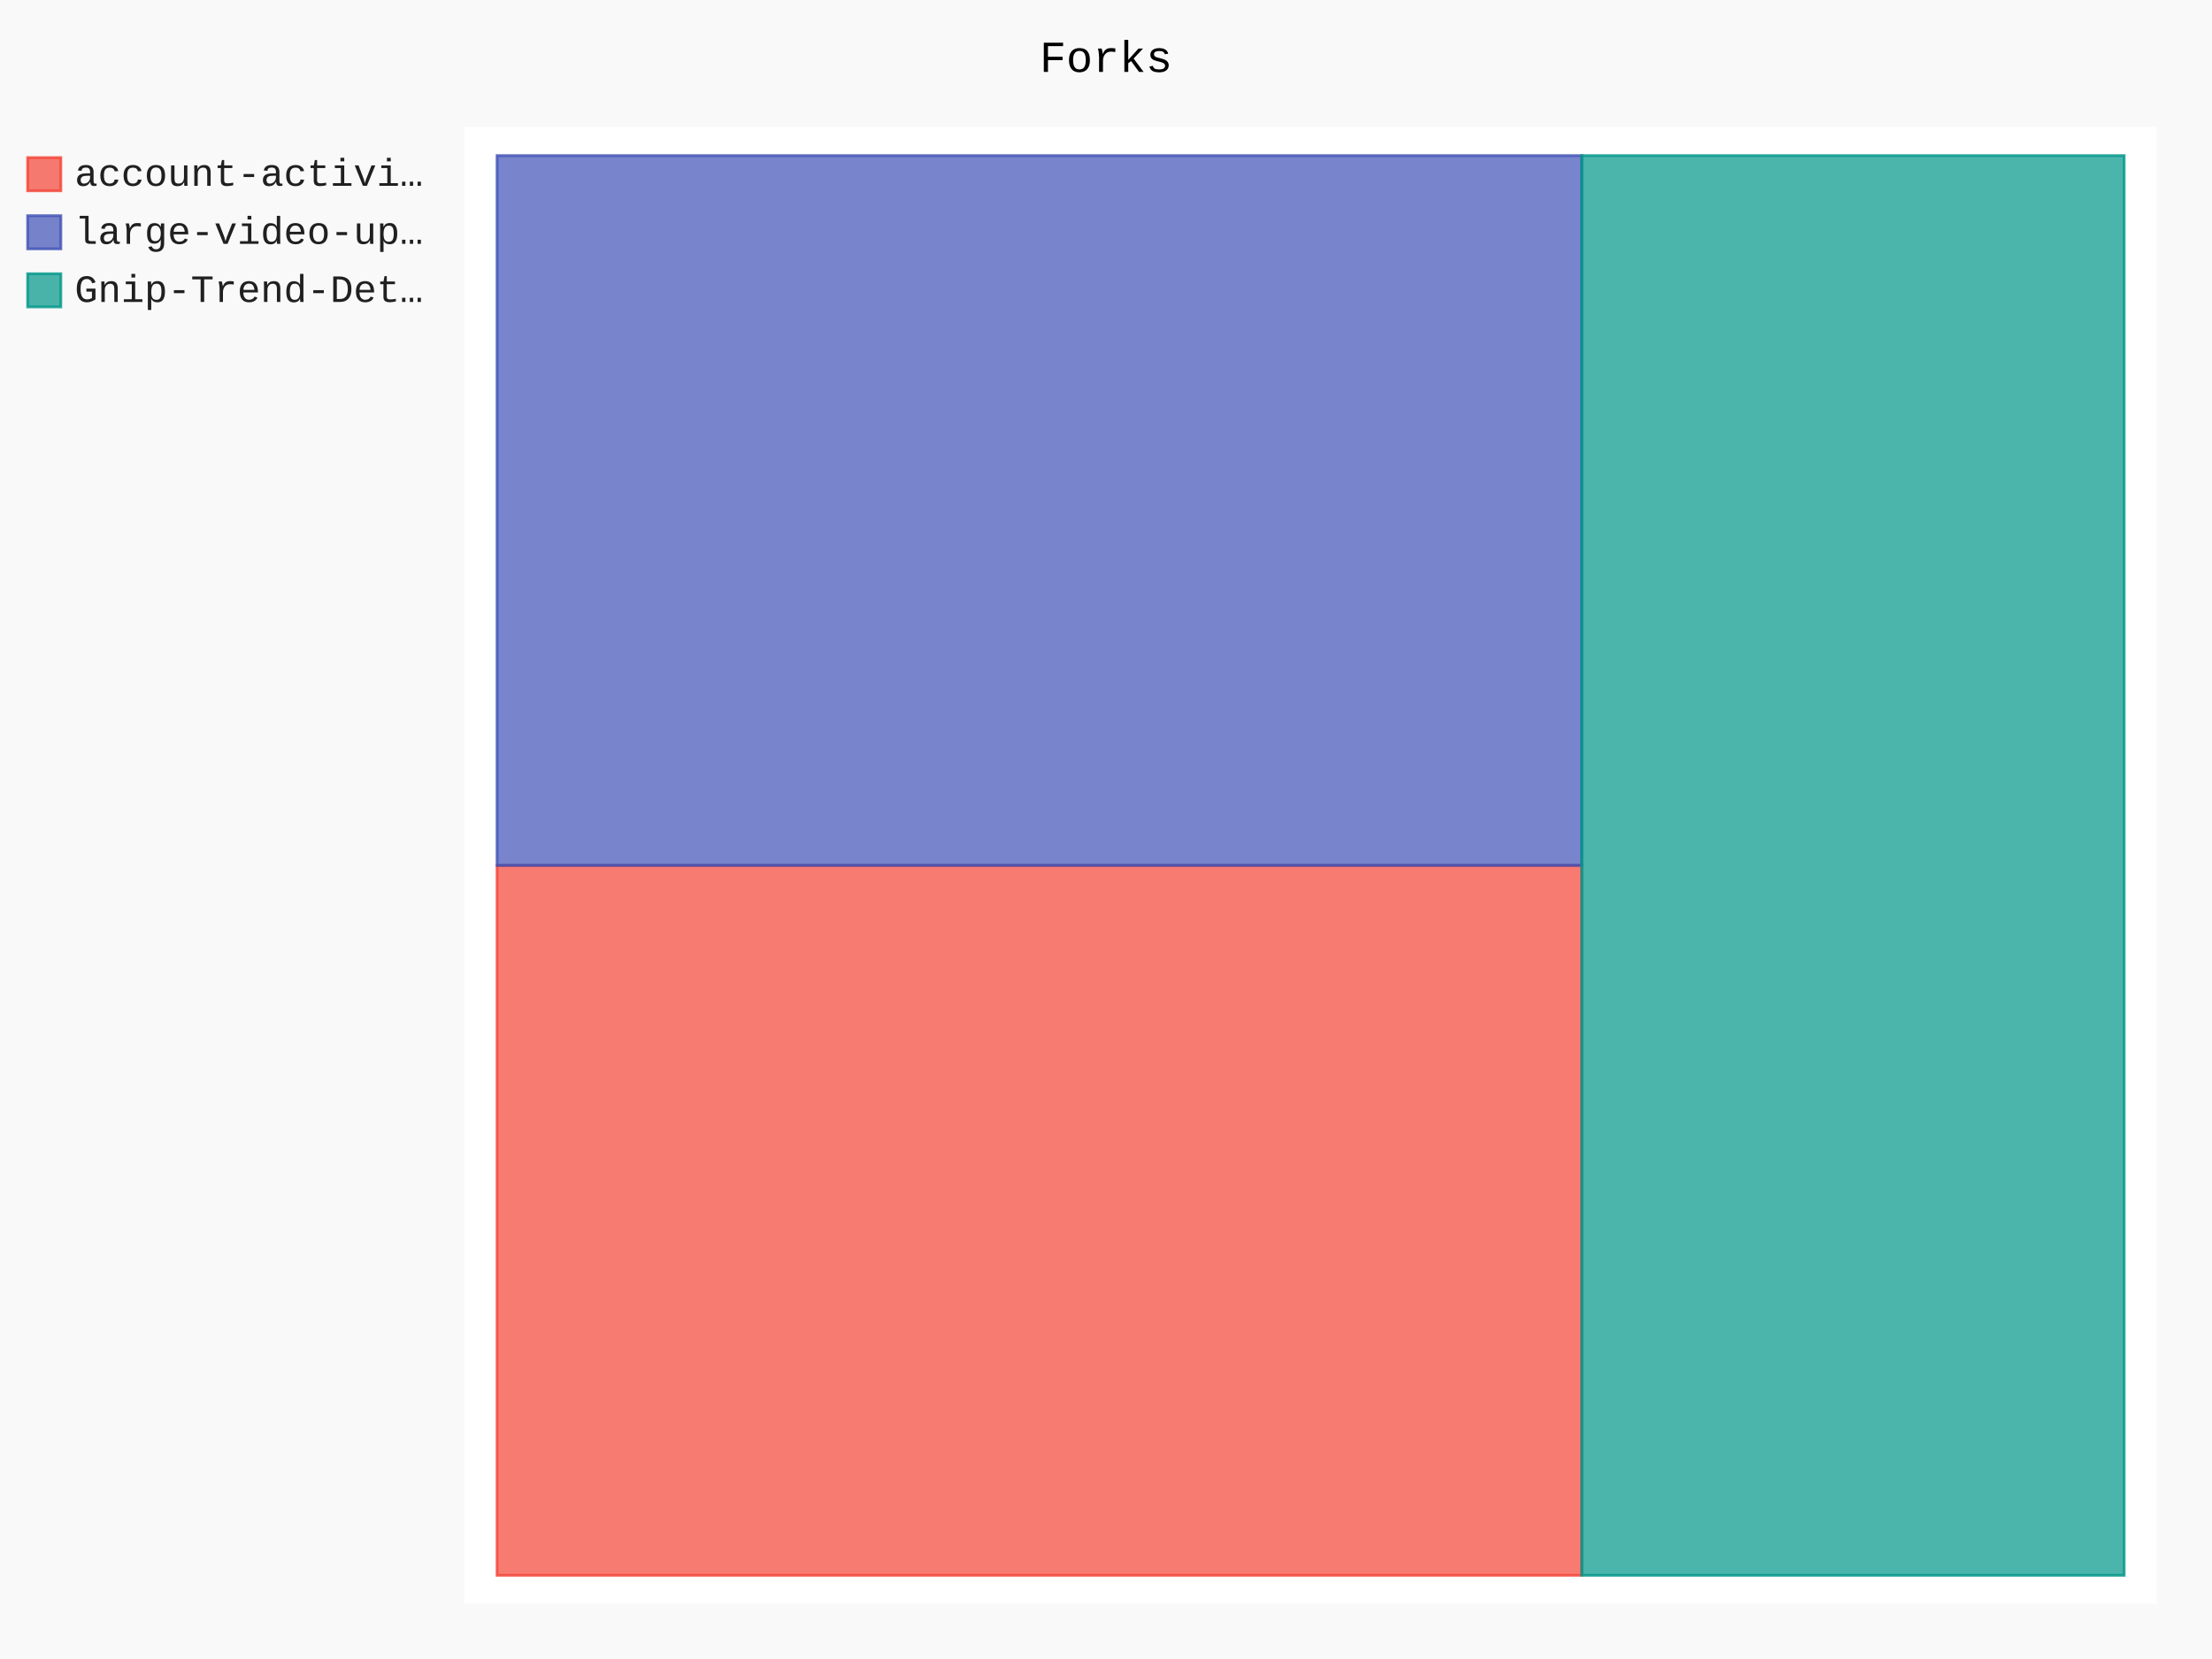
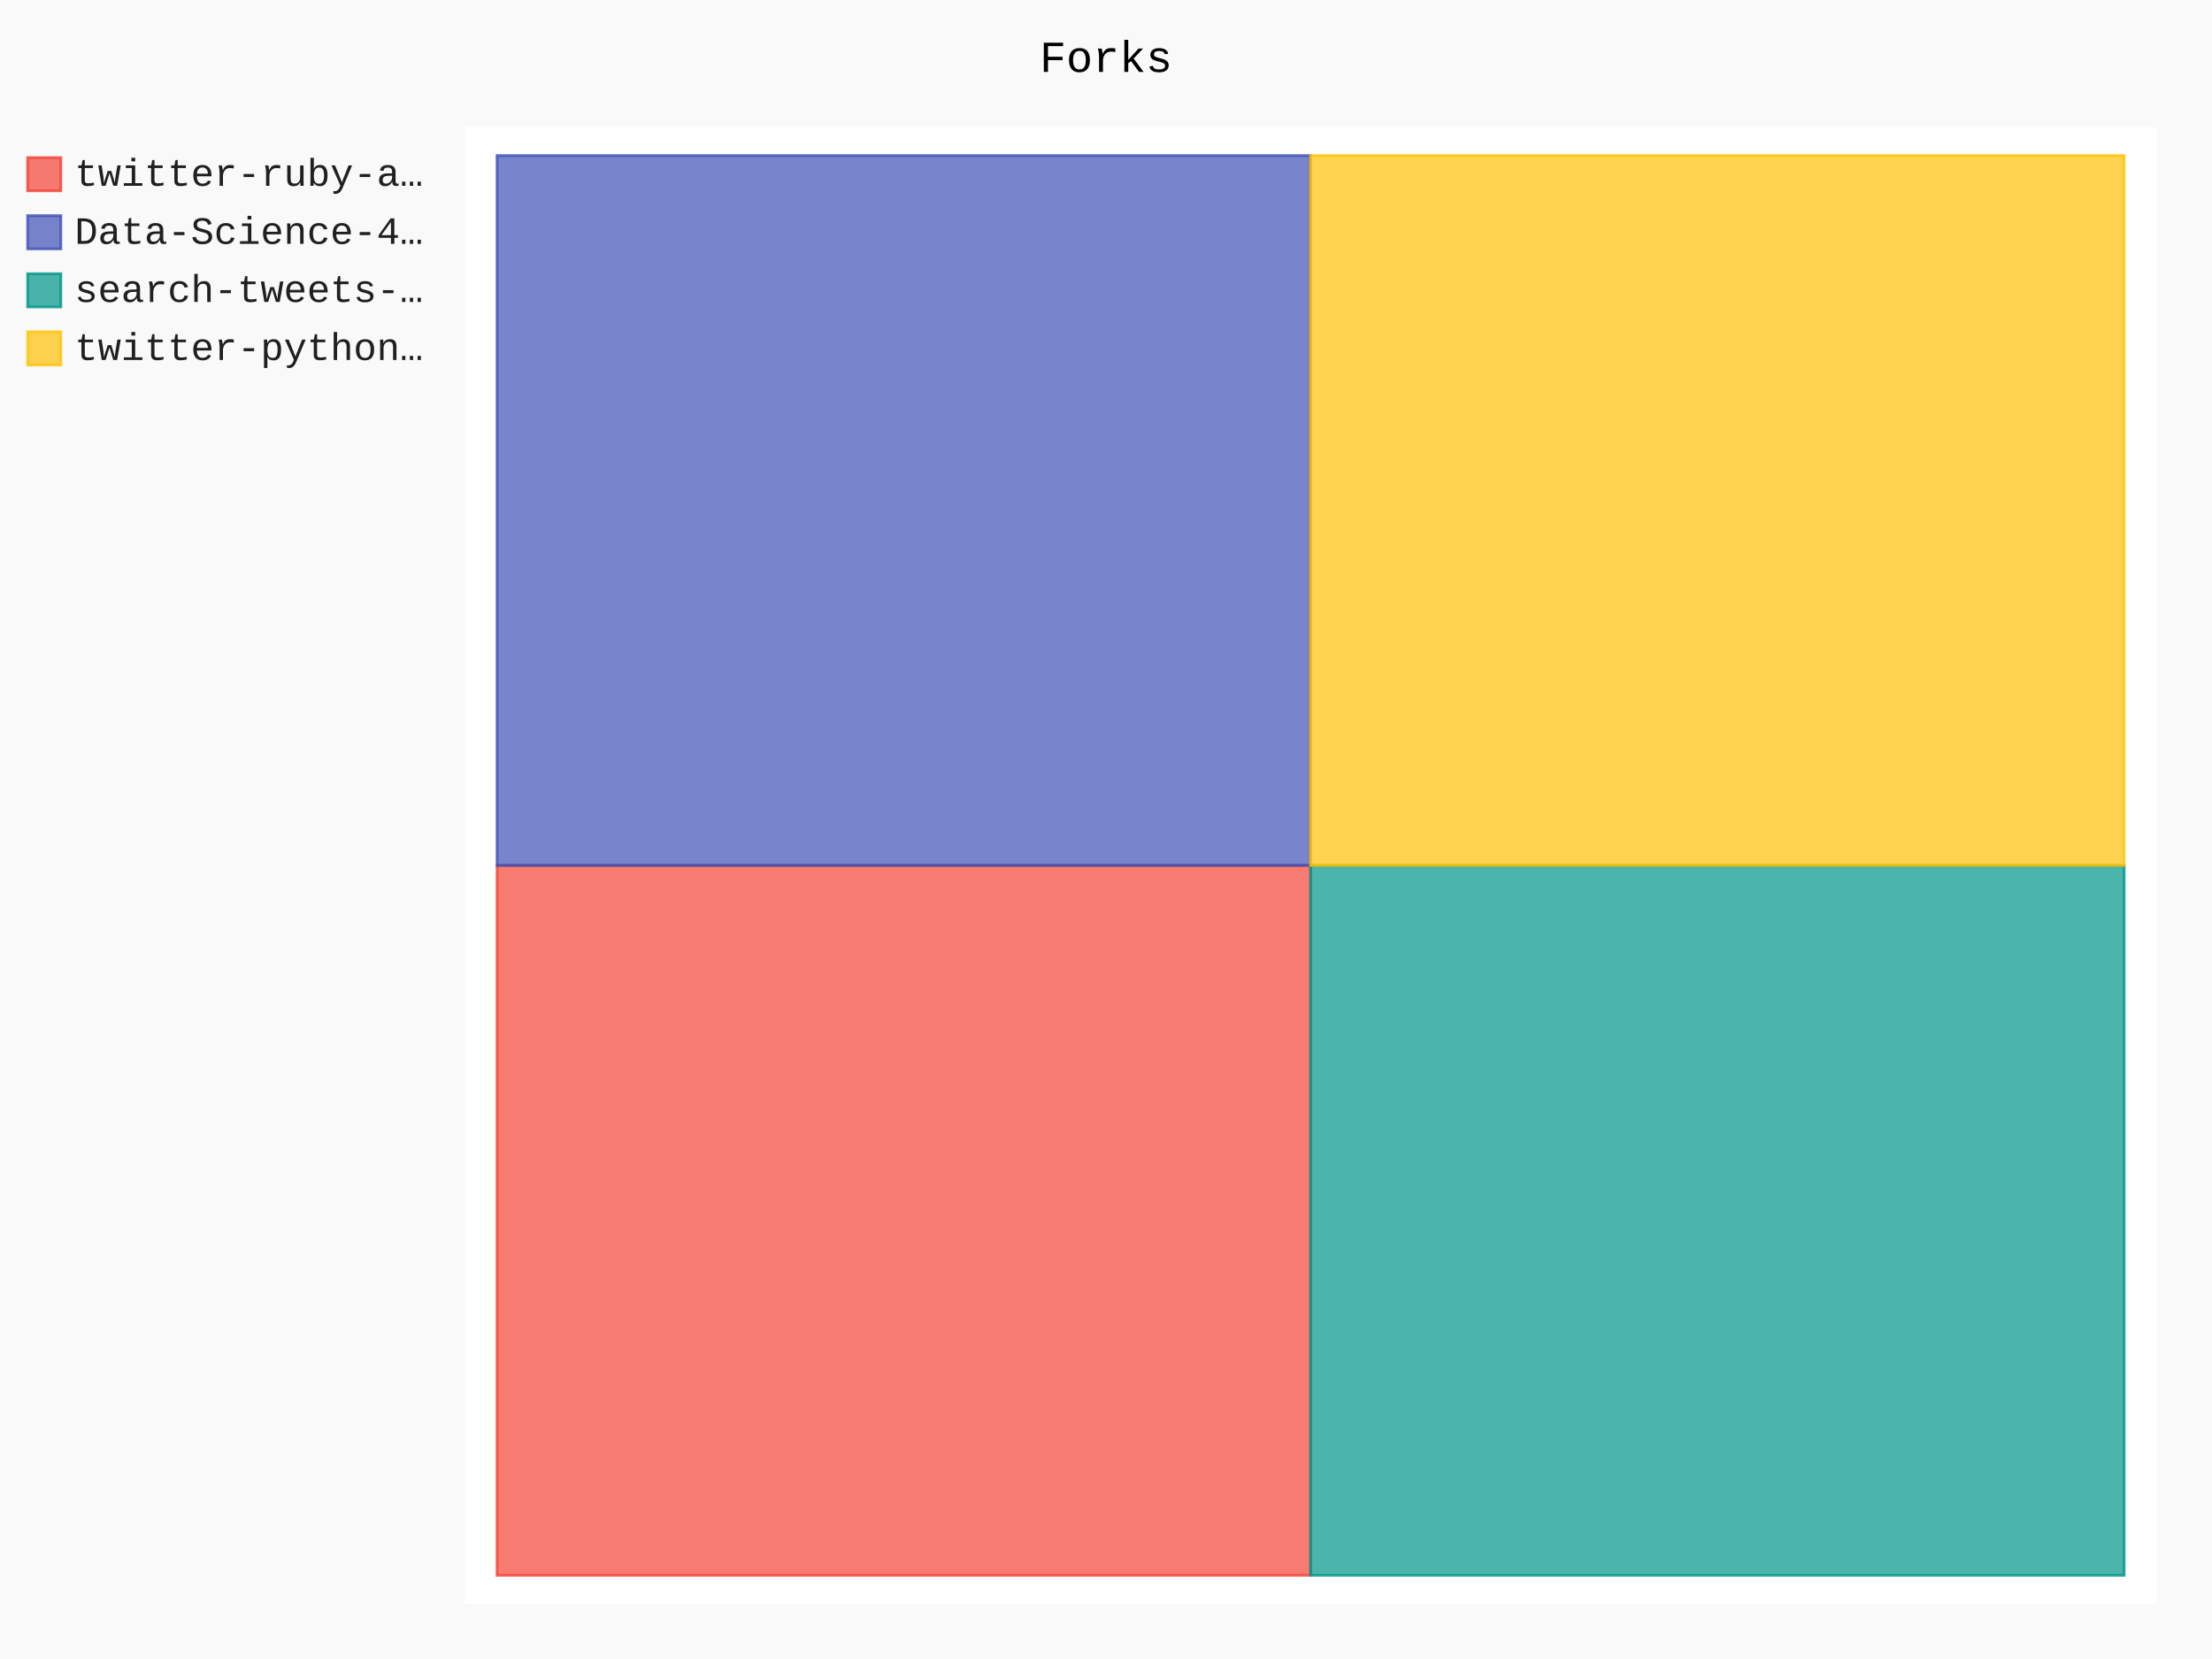
- <svg xmlns="http://www.w3.org/2000/svg" class="pygal-chart" id="chart-67dc7f5e-c7a0-4846-8f5c-1b966843704d" viewBox="0 0 800 600">
+ <svg xmlns="http://www.w3.org/2000/svg" class="pygal-chart" id="chart-e69a8c76-a376-4d72-b79d-d552f2574048" viewBox="0 0 800 600">
  <defs>
-     <style type="text/css">#chart-67dc7f5e-c7a0-4846-8f5c-1b966843704d{-webkit-user-select:none;-webkit-font-smoothing:antialiased;font-family:Consolas,"Liberation Mono",Menlo,Courier,monospace}#chart-67dc7f5e-c7a0-4846-8f5c-1b966843704d .title{font-family:Consolas,"Liberation Mono",Menlo,Courier,monospace;font-size:16px}#chart-67dc7f5e-c7a0-4846-8f5c-1b966843704d .legends .legend text{font-family:Consolas,"Liberation Mono",Menlo,Courier,monospace;font-size:14px}#chart-67dc7f5e-c7a0-4846-8f5c-1b966843704d .axis text{font-family:Consolas,"Liberation Mono",Menlo,Courier,monospace;font-size:10px}#chart-67dc7f5e-c7a0-4846-8f5c-1b966843704d .axis text.major{font-family:Consolas,"Liberation Mono",Menlo,Courier,monospace;font-size:10px}#chart-67dc7f5e-c7a0-4846-8f5c-1b966843704d .text-overlay text.value{font-family:Consolas,"Liberation Mono",Menlo,Courier,monospace;font-size:16px}#chart-67dc7f5e-c7a0-4846-8f5c-1b966843704d .text-overlay text.label{font-family:Consolas,"Liberation Mono",Menlo,Courier,monospace;font-size:10px}#chart-67dc7f5e-c7a0-4846-8f5c-1b966843704d .tooltip{font-family:Consolas,"Liberation Mono",Menlo,Courier,monospace;font-size:14px}#chart-67dc7f5e-c7a0-4846-8f5c-1b966843704d text.no_data{font-family:Consolas,"Liberation Mono",Menlo,Courier,monospace;font-size:64px}
- #chart-67dc7f5e-c7a0-4846-8f5c-1b966843704d{background-color:rgba(249,249,249,1)}#chart-67dc7f5e-c7a0-4846-8f5c-1b966843704d path,#chart-67dc7f5e-c7a0-4846-8f5c-1b966843704d line,#chart-67dc7f5e-c7a0-4846-8f5c-1b966843704d rect,#chart-67dc7f5e-c7a0-4846-8f5c-1b966843704d circle{-webkit-transition:150ms;-moz-transition:150ms;transition:150ms}#chart-67dc7f5e-c7a0-4846-8f5c-1b966843704d .graph &gt; .background{fill:rgba(249,249,249,1)}#chart-67dc7f5e-c7a0-4846-8f5c-1b966843704d .plot &gt; .background{fill:rgba(255,255,255,1)}#chart-67dc7f5e-c7a0-4846-8f5c-1b966843704d .graph{fill:rgba(0,0,0,.87)}#chart-67dc7f5e-c7a0-4846-8f5c-1b966843704d text.no_data{fill:rgba(0,0,0,1)}#chart-67dc7f5e-c7a0-4846-8f5c-1b966843704d .title{fill:rgba(0,0,0,1)}#chart-67dc7f5e-c7a0-4846-8f5c-1b966843704d .legends .legend text{fill:rgba(0,0,0,.87)}#chart-67dc7f5e-c7a0-4846-8f5c-1b966843704d .legends .legend:hover text{fill:rgba(0,0,0,1)}#chart-67dc7f5e-c7a0-4846-8f5c-1b966843704d .axis .line{stroke:rgba(0,0,0,1)}#chart-67dc7f5e-c7a0-4846-8f5c-1b966843704d .axis .guide.line{stroke:rgba(0,0,0,.54)}#chart-67dc7f5e-c7a0-4846-8f5c-1b966843704d .axis .major.line{stroke:rgba(0,0,0,.87)}#chart-67dc7f5e-c7a0-4846-8f5c-1b966843704d .axis text.major{fill:rgba(0,0,0,1)}#chart-67dc7f5e-c7a0-4846-8f5c-1b966843704d .axis.y .guides:hover .guide.line,#chart-67dc7f5e-c7a0-4846-8f5c-1b966843704d .line-graph .axis.x .guides:hover .guide.line,#chart-67dc7f5e-c7a0-4846-8f5c-1b966843704d .stackedline-graph .axis.x .guides:hover .guide.line,#chart-67dc7f5e-c7a0-4846-8f5c-1b966843704d .xy-graph .axis.x .guides:hover .guide.line{stroke:rgba(0,0,0,1)}#chart-67dc7f5e-c7a0-4846-8f5c-1b966843704d .axis .guides:hover text{fill:rgba(0,0,0,1)}#chart-67dc7f5e-c7a0-4846-8f5c-1b966843704d .reactive{fill-opacity:.7;stroke-opacity:.8}#chart-67dc7f5e-c7a0-4846-8f5c-1b966843704d .ci{stroke:rgba(0,0,0,.87)}#chart-67dc7f5e-c7a0-4846-8f5c-1b966843704d .reactive.active,#chart-67dc7f5e-c7a0-4846-8f5c-1b966843704d .active .reactive{fill-opacity:.8;stroke-opacity:.9;stroke-width:4}#chart-67dc7f5e-c7a0-4846-8f5c-1b966843704d .ci .reactive.active{stroke-width:1.5}#chart-67dc7f5e-c7a0-4846-8f5c-1b966843704d .series text{fill:rgba(0,0,0,1)}#chart-67dc7f5e-c7a0-4846-8f5c-1b966843704d .tooltip rect{fill:rgba(255,255,255,1);stroke:rgba(0,0,0,1);-webkit-transition:opacity 150ms;-moz-transition:opacity 150ms;transition:opacity 150ms}#chart-67dc7f5e-c7a0-4846-8f5c-1b966843704d .tooltip .label{fill:rgba(0,0,0,.87)}#chart-67dc7f5e-c7a0-4846-8f5c-1b966843704d .tooltip .label{fill:rgba(0,0,0,.87)}#chart-67dc7f5e-c7a0-4846-8f5c-1b966843704d .tooltip .legend{font-size:.8em;fill:rgba(0,0,0,.54)}#chart-67dc7f5e-c7a0-4846-8f5c-1b966843704d .tooltip .x_label{font-size:.6em;fill:rgba(0,0,0,1)}#chart-67dc7f5e-c7a0-4846-8f5c-1b966843704d .tooltip .xlink{font-size:.5em;text-decoration:underline}#chart-67dc7f5e-c7a0-4846-8f5c-1b966843704d .tooltip .value{font-size:1.5em}#chart-67dc7f5e-c7a0-4846-8f5c-1b966843704d .bound{font-size:.5em}#chart-67dc7f5e-c7a0-4846-8f5c-1b966843704d .max-value{font-size:.75em;fill:rgba(0,0,0,.54)}#chart-67dc7f5e-c7a0-4846-8f5c-1b966843704d .map-element{fill:rgba(255,255,255,1);stroke:rgba(0,0,0,.54) !important}#chart-67dc7f5e-c7a0-4846-8f5c-1b966843704d .map-element .reactive{fill-opacity:inherit;stroke-opacity:inherit}#chart-67dc7f5e-c7a0-4846-8f5c-1b966843704d .color-0,#chart-67dc7f5e-c7a0-4846-8f5c-1b966843704d .color-0 a:visited{stroke:#F44336;fill:#F44336}#chart-67dc7f5e-c7a0-4846-8f5c-1b966843704d .color-1,#chart-67dc7f5e-c7a0-4846-8f5c-1b966843704d .color-1 a:visited{stroke:#3F51B5;fill:#3F51B5}#chart-67dc7f5e-c7a0-4846-8f5c-1b966843704d .color-2,#chart-67dc7f5e-c7a0-4846-8f5c-1b966843704d .color-2 a:visited{stroke:#009688;fill:#009688}#chart-67dc7f5e-c7a0-4846-8f5c-1b966843704d .text-overlay .color-0 text{fill:black}#chart-67dc7f5e-c7a0-4846-8f5c-1b966843704d .text-overlay .color-1 text{fill:black}#chart-67dc7f5e-c7a0-4846-8f5c-1b966843704d .text-overlay .color-2 text{fill:black}
- #chart-67dc7f5e-c7a0-4846-8f5c-1b966843704d text.no_data{text-anchor:middle}#chart-67dc7f5e-c7a0-4846-8f5c-1b966843704d .guide.line{fill:none}#chart-67dc7f5e-c7a0-4846-8f5c-1b966843704d .centered{text-anchor:middle}#chart-67dc7f5e-c7a0-4846-8f5c-1b966843704d .title{text-anchor:middle}#chart-67dc7f5e-c7a0-4846-8f5c-1b966843704d .legends .legend text{fill-opacity:1}#chart-67dc7f5e-c7a0-4846-8f5c-1b966843704d .axis.x text{text-anchor:middle}#chart-67dc7f5e-c7a0-4846-8f5c-1b966843704d .axis.x:not(.web) text[transform]{text-anchor:start}#chart-67dc7f5e-c7a0-4846-8f5c-1b966843704d .axis.x:not(.web) text[transform].backwards{text-anchor:end}#chart-67dc7f5e-c7a0-4846-8f5c-1b966843704d .axis.y text{text-anchor:end}#chart-67dc7f5e-c7a0-4846-8f5c-1b966843704d .axis.y text[transform].backwards{text-anchor:start}#chart-67dc7f5e-c7a0-4846-8f5c-1b966843704d .axis.y2 text{text-anchor:start}#chart-67dc7f5e-c7a0-4846-8f5c-1b966843704d .axis.y2 text[transform].backwards{text-anchor:end}#chart-67dc7f5e-c7a0-4846-8f5c-1b966843704d .axis .guide.line{stroke-dasharray:4,4}#chart-67dc7f5e-c7a0-4846-8f5c-1b966843704d .axis .major.guide.line{stroke-dasharray:6,6}#chart-67dc7f5e-c7a0-4846-8f5c-1b966843704d .horizontal .axis.y .guide.line,#chart-67dc7f5e-c7a0-4846-8f5c-1b966843704d .horizontal .axis.y2 .guide.line,#chart-67dc7f5e-c7a0-4846-8f5c-1b966843704d .vertical .axis.x .guide.line{opacity:0}#chart-67dc7f5e-c7a0-4846-8f5c-1b966843704d .horizontal .axis.always_show .guide.line,#chart-67dc7f5e-c7a0-4846-8f5c-1b966843704d .vertical .axis.always_show .guide.line{opacity:1 !important}#chart-67dc7f5e-c7a0-4846-8f5c-1b966843704d .axis.y .guides:hover .guide.line,#chart-67dc7f5e-c7a0-4846-8f5c-1b966843704d .axis.y2 .guides:hover .guide.line,#chart-67dc7f5e-c7a0-4846-8f5c-1b966843704d .axis.x .guides:hover .guide.line{opacity:1}#chart-67dc7f5e-c7a0-4846-8f5c-1b966843704d .axis .guides:hover text{opacity:1}#chart-67dc7f5e-c7a0-4846-8f5c-1b966843704d .nofill{fill:none}#chart-67dc7f5e-c7a0-4846-8f5c-1b966843704d .subtle-fill{fill-opacity:.2}#chart-67dc7f5e-c7a0-4846-8f5c-1b966843704d .dot{stroke-width:1px;fill-opacity:1}#chart-67dc7f5e-c7a0-4846-8f5c-1b966843704d .dot.active{stroke-width:5px}#chart-67dc7f5e-c7a0-4846-8f5c-1b966843704d .dot.negative{fill:transparent}#chart-67dc7f5e-c7a0-4846-8f5c-1b966843704d text,#chart-67dc7f5e-c7a0-4846-8f5c-1b966843704d tspan{stroke:none !important}#chart-67dc7f5e-c7a0-4846-8f5c-1b966843704d .series text.active{opacity:1}#chart-67dc7f5e-c7a0-4846-8f5c-1b966843704d .tooltip rect{fill-opacity:.95;stroke-width:.5}#chart-67dc7f5e-c7a0-4846-8f5c-1b966843704d .tooltip text{fill-opacity:1}#chart-67dc7f5e-c7a0-4846-8f5c-1b966843704d .showable{visibility:hidden}#chart-67dc7f5e-c7a0-4846-8f5c-1b966843704d .showable.shown{visibility:visible}#chart-67dc7f5e-c7a0-4846-8f5c-1b966843704d .gauge-background{fill:rgba(229,229,229,1);stroke:none}#chart-67dc7f5e-c7a0-4846-8f5c-1b966843704d .bg-lines{stroke:rgba(249,249,249,1);stroke-width:2px}</style>
+     <style type="text/css">#chart-e69a8c76-a376-4d72-b79d-d552f2574048{-webkit-user-select:none;-webkit-font-smoothing:antialiased;font-family:Consolas,"Liberation Mono",Menlo,Courier,monospace}#chart-e69a8c76-a376-4d72-b79d-d552f2574048 .title{font-family:Consolas,"Liberation Mono",Menlo,Courier,monospace;font-size:16px}#chart-e69a8c76-a376-4d72-b79d-d552f2574048 .legends .legend text{font-family:Consolas,"Liberation Mono",Menlo,Courier,monospace;font-size:14px}#chart-e69a8c76-a376-4d72-b79d-d552f2574048 .axis text{font-family:Consolas,"Liberation Mono",Menlo,Courier,monospace;font-size:10px}#chart-e69a8c76-a376-4d72-b79d-d552f2574048 .axis text.major{font-family:Consolas,"Liberation Mono",Menlo,Courier,monospace;font-size:10px}#chart-e69a8c76-a376-4d72-b79d-d552f2574048 .text-overlay text.value{font-family:Consolas,"Liberation Mono",Menlo,Courier,monospace;font-size:16px}#chart-e69a8c76-a376-4d72-b79d-d552f2574048 .text-overlay text.label{font-family:Consolas,"Liberation Mono",Menlo,Courier,monospace;font-size:10px}#chart-e69a8c76-a376-4d72-b79d-d552f2574048 .tooltip{font-family:Consolas,"Liberation Mono",Menlo,Courier,monospace;font-size:14px}#chart-e69a8c76-a376-4d72-b79d-d552f2574048 text.no_data{font-family:Consolas,"Liberation Mono",Menlo,Courier,monospace;font-size:64px}
+ #chart-e69a8c76-a376-4d72-b79d-d552f2574048{background-color:rgba(249,249,249,1)}#chart-e69a8c76-a376-4d72-b79d-d552f2574048 path,#chart-e69a8c76-a376-4d72-b79d-d552f2574048 line,#chart-e69a8c76-a376-4d72-b79d-d552f2574048 rect,#chart-e69a8c76-a376-4d72-b79d-d552f2574048 circle{-webkit-transition:150ms;-moz-transition:150ms;transition:150ms}#chart-e69a8c76-a376-4d72-b79d-d552f2574048 .graph &gt; .background{fill:rgba(249,249,249,1)}#chart-e69a8c76-a376-4d72-b79d-d552f2574048 .plot &gt; .background{fill:rgba(255,255,255,1)}#chart-e69a8c76-a376-4d72-b79d-d552f2574048 .graph{fill:rgba(0,0,0,.87)}#chart-e69a8c76-a376-4d72-b79d-d552f2574048 text.no_data{fill:rgba(0,0,0,1)}#chart-e69a8c76-a376-4d72-b79d-d552f2574048 .title{fill:rgba(0,0,0,1)}#chart-e69a8c76-a376-4d72-b79d-d552f2574048 .legends .legend text{fill:rgba(0,0,0,.87)}#chart-e69a8c76-a376-4d72-b79d-d552f2574048 .legends .legend:hover text{fill:rgba(0,0,0,1)}#chart-e69a8c76-a376-4d72-b79d-d552f2574048 .axis .line{stroke:rgba(0,0,0,1)}#chart-e69a8c76-a376-4d72-b79d-d552f2574048 .axis .guide.line{stroke:rgba(0,0,0,.54)}#chart-e69a8c76-a376-4d72-b79d-d552f2574048 .axis .major.line{stroke:rgba(0,0,0,.87)}#chart-e69a8c76-a376-4d72-b79d-d552f2574048 .axis text.major{fill:rgba(0,0,0,1)}#chart-e69a8c76-a376-4d72-b79d-d552f2574048 .axis.y .guides:hover .guide.line,#chart-e69a8c76-a376-4d72-b79d-d552f2574048 .line-graph .axis.x .guides:hover .guide.line,#chart-e69a8c76-a376-4d72-b79d-d552f2574048 .stackedline-graph .axis.x .guides:hover .guide.line,#chart-e69a8c76-a376-4d72-b79d-d552f2574048 .xy-graph .axis.x .guides:hover .guide.line{stroke:rgba(0,0,0,1)}#chart-e69a8c76-a376-4d72-b79d-d552f2574048 .axis .guides:hover text{fill:rgba(0,0,0,1)}#chart-e69a8c76-a376-4d72-b79d-d552f2574048 .reactive{fill-opacity:.7;stroke-opacity:.8}#chart-e69a8c76-a376-4d72-b79d-d552f2574048 .ci{stroke:rgba(0,0,0,.87)}#chart-e69a8c76-a376-4d72-b79d-d552f2574048 .reactive.active,#chart-e69a8c76-a376-4d72-b79d-d552f2574048 .active .reactive{fill-opacity:.8;stroke-opacity:.9;stroke-width:4}#chart-e69a8c76-a376-4d72-b79d-d552f2574048 .ci .reactive.active{stroke-width:1.5}#chart-e69a8c76-a376-4d72-b79d-d552f2574048 .series text{fill:rgba(0,0,0,1)}#chart-e69a8c76-a376-4d72-b79d-d552f2574048 .tooltip rect{fill:rgba(255,255,255,1);stroke:rgba(0,0,0,1);-webkit-transition:opacity 150ms;-moz-transition:opacity 150ms;transition:opacity 150ms}#chart-e69a8c76-a376-4d72-b79d-d552f2574048 .tooltip .label{fill:rgba(0,0,0,.87)}#chart-e69a8c76-a376-4d72-b79d-d552f2574048 .tooltip .label{fill:rgba(0,0,0,.87)}#chart-e69a8c76-a376-4d72-b79d-d552f2574048 .tooltip .legend{font-size:.8em;fill:rgba(0,0,0,.54)}#chart-e69a8c76-a376-4d72-b79d-d552f2574048 .tooltip .x_label{font-size:.6em;fill:rgba(0,0,0,1)}#chart-e69a8c76-a376-4d72-b79d-d552f2574048 .tooltip .xlink{font-size:.5em;text-decoration:underline}#chart-e69a8c76-a376-4d72-b79d-d552f2574048 .tooltip .value{font-size:1.5em}#chart-e69a8c76-a376-4d72-b79d-d552f2574048 .bound{font-size:.5em}#chart-e69a8c76-a376-4d72-b79d-d552f2574048 .max-value{font-size:.75em;fill:rgba(0,0,0,.54)}#chart-e69a8c76-a376-4d72-b79d-d552f2574048 .map-element{fill:rgba(255,255,255,1);stroke:rgba(0,0,0,.54) !important}#chart-e69a8c76-a376-4d72-b79d-d552f2574048 .map-element .reactive{fill-opacity:inherit;stroke-opacity:inherit}#chart-e69a8c76-a376-4d72-b79d-d552f2574048 .color-0,#chart-e69a8c76-a376-4d72-b79d-d552f2574048 .color-0 a:visited{stroke:#F44336;fill:#F44336}#chart-e69a8c76-a376-4d72-b79d-d552f2574048 .color-1,#chart-e69a8c76-a376-4d72-b79d-d552f2574048 .color-1 a:visited{stroke:#3F51B5;fill:#3F51B5}#chart-e69a8c76-a376-4d72-b79d-d552f2574048 .color-2,#chart-e69a8c76-a376-4d72-b79d-d552f2574048 .color-2 a:visited{stroke:#009688;fill:#009688}#chart-e69a8c76-a376-4d72-b79d-d552f2574048 .color-3,#chart-e69a8c76-a376-4d72-b79d-d552f2574048 .color-3 a:visited{stroke:#FFC107;fill:#FFC107}#chart-e69a8c76-a376-4d72-b79d-d552f2574048 .text-overlay .color-0 text{fill:black}#chart-e69a8c76-a376-4d72-b79d-d552f2574048 .text-overlay .color-1 text{fill:black}#chart-e69a8c76-a376-4d72-b79d-d552f2574048 .text-overlay .color-2 text{fill:black}#chart-e69a8c76-a376-4d72-b79d-d552f2574048 .text-overlay .color-3 text{fill:black}
+ #chart-e69a8c76-a376-4d72-b79d-d552f2574048 text.no_data{text-anchor:middle}#chart-e69a8c76-a376-4d72-b79d-d552f2574048 .guide.line{fill:none}#chart-e69a8c76-a376-4d72-b79d-d552f2574048 .centered{text-anchor:middle}#chart-e69a8c76-a376-4d72-b79d-d552f2574048 .title{text-anchor:middle}#chart-e69a8c76-a376-4d72-b79d-d552f2574048 .legends .legend text{fill-opacity:1}#chart-e69a8c76-a376-4d72-b79d-d552f2574048 .axis.x text{text-anchor:middle}#chart-e69a8c76-a376-4d72-b79d-d552f2574048 .axis.x:not(.web) text[transform]{text-anchor:start}#chart-e69a8c76-a376-4d72-b79d-d552f2574048 .axis.x:not(.web) text[transform].backwards{text-anchor:end}#chart-e69a8c76-a376-4d72-b79d-d552f2574048 .axis.y text{text-anchor:end}#chart-e69a8c76-a376-4d72-b79d-d552f2574048 .axis.y text[transform].backwards{text-anchor:start}#chart-e69a8c76-a376-4d72-b79d-d552f2574048 .axis.y2 text{text-anchor:start}#chart-e69a8c76-a376-4d72-b79d-d552f2574048 .axis.y2 text[transform].backwards{text-anchor:end}#chart-e69a8c76-a376-4d72-b79d-d552f2574048 .axis .guide.line{stroke-dasharray:4,4}#chart-e69a8c76-a376-4d72-b79d-d552f2574048 .axis .major.guide.line{stroke-dasharray:6,6}#chart-e69a8c76-a376-4d72-b79d-d552f2574048 .horizontal .axis.y .guide.line,#chart-e69a8c76-a376-4d72-b79d-d552f2574048 .horizontal .axis.y2 .guide.line,#chart-e69a8c76-a376-4d72-b79d-d552f2574048 .vertical .axis.x .guide.line{opacity:0}#chart-e69a8c76-a376-4d72-b79d-d552f2574048 .horizontal .axis.always_show .guide.line,#chart-e69a8c76-a376-4d72-b79d-d552f2574048 .vertical .axis.always_show .guide.line{opacity:1 !important}#chart-e69a8c76-a376-4d72-b79d-d552f2574048 .axis.y .guides:hover .guide.line,#chart-e69a8c76-a376-4d72-b79d-d552f2574048 .axis.y2 .guides:hover .guide.line,#chart-e69a8c76-a376-4d72-b79d-d552f2574048 .axis.x .guides:hover .guide.line{opacity:1}#chart-e69a8c76-a376-4d72-b79d-d552f2574048 .axis .guides:hover text{opacity:1}#chart-e69a8c76-a376-4d72-b79d-d552f2574048 .nofill{fill:none}#chart-e69a8c76-a376-4d72-b79d-d552f2574048 .subtle-fill{fill-opacity:.2}#chart-e69a8c76-a376-4d72-b79d-d552f2574048 .dot{stroke-width:1px;fill-opacity:1}#chart-e69a8c76-a376-4d72-b79d-d552f2574048 .dot.active{stroke-width:5px}#chart-e69a8c76-a376-4d72-b79d-d552f2574048 .dot.negative{fill:transparent}#chart-e69a8c76-a376-4d72-b79d-d552f2574048 text,#chart-e69a8c76-a376-4d72-b79d-d552f2574048 tspan{stroke:none !important}#chart-e69a8c76-a376-4d72-b79d-d552f2574048 .series text.active{opacity:1}#chart-e69a8c76-a376-4d72-b79d-d552f2574048 .tooltip rect{fill-opacity:.95;stroke-width:.5}#chart-e69a8c76-a376-4d72-b79d-d552f2574048 .tooltip text{fill-opacity:1}#chart-e69a8c76-a376-4d72-b79d-d552f2574048 .showable{visibility:hidden}#chart-e69a8c76-a376-4d72-b79d-d552f2574048 .showable.shown{visibility:visible}#chart-e69a8c76-a376-4d72-b79d-d552f2574048 .gauge-background{fill:rgba(229,229,229,1);stroke:none}#chart-e69a8c76-a376-4d72-b79d-d552f2574048 .bg-lines{stroke:rgba(249,249,249,1);stroke-width:2px}</style>
  </defs>
  <g class="graph treemap-graph vertical">
    <rect class="background" height="600" width="800" x="0" y="0" />
    <g class="plot" transform="translate(168, 46)">
      <rect class="background" height="534" width="612.0" x="0" y="0" />
      <g class="series serie-0 color-0">
        <g class="rects">
          <g class="rect">
-             <rect class="rect reactive tooltip-trigger" height="256.731" width="392.308" x="11.769" y="267" />
+             <rect class="rect reactive tooltip-trigger" height="256.731" width="294.231" x="11.769" y="267.0" />
          </g>
        </g>
      </g>
      <g class="series serie-1 color-1">
        <g class="rects">
          <g class="rect">
-             <rect class="rect reactive tooltip-trigger" height="256.731" width="392.308" x="11.769" y="10.269" />
+             <rect class="rect reactive tooltip-trigger" height="256.731" width="294.231" x="11.769" y="10.269" />
          </g>
        </g>
      </g>
      <g class="series serie-2 color-2">
        <g class="rects">
          <g class="rect">
-             <rect class="rect reactive tooltip-trigger" height="513.462" width="196.154" x="404.077" y="10.269" />
+             <rect class="rect reactive tooltip-trigger" height="256.731" width="294.231" x="306" y="267.0" />
+           </g>
+         </g>
+       </g>
+       <g class="series serie-3 color-3">
+         <g class="rects">
+           <g class="rect">
+             <rect class="rect reactive tooltip-trigger" height="256.731" width="294.231" x="306" y="10.269" />
          </g>
        </g>
      </g>
    </g>
    <g class="titles">
      <text class="title plot_title" x="400.0" y="26">Forks</text>
    </g>
    <g class="plot overlay" transform="translate(168, 46)">
      <g class="series serie-0 color-0" />
      <g class="series serie-1 color-1" />
      <g class="series serie-2 color-2" />
+       <g class="series serie-3 color-3" />
    </g>
    <g class="plot text-overlay" transform="translate(168, 46)">
      <g class="series serie-0 color-0" />
      <g class="series serie-1 color-1" />
      <g class="series serie-2 color-2" />
+       <g class="series serie-3 color-3" />
    </g>
    <g class="plot tooltip-overlay" transform="translate(168, 46)">
      <g class="tooltip" style="opacity: 0" transform="translate(0 0)">
        <rect class="tooltip-box" height="0" rx="0" ry="0" width="0" />
        <g class="text" />
      </g>
    </g>
    <g class="legends" transform="translate(10, 56)">
      <g class="legend reactive activate-serie" id="activate-serie-0">
        <rect class="color-0 reactive" height="12" width="12" x="0.0" y="1.0" />
-         <text x="17.0" y="11.2">account-activi…</text>
+         <text x="17.0" y="11.2">twitter-ruby-a…</text>
      </g>
      <g class="legend reactive activate-serie" id="activate-serie-1">
        <rect class="color-1 reactive" height="12" width="12" x="0.0" y="22.0" />
-         <text x="17.0" y="32.2">large-video-up…</text>
+         <text x="17.0" y="32.2">Data-Science-4…</text>
      </g>
      <g class="legend reactive activate-serie" id="activate-serie-2">
        <rect class="color-2 reactive" height="12" width="12" x="0.0" y="43.0" />
-         <text x="17.0" y="53.2">Gnip-Trend-Det…</text>
+         <text x="17.0" y="53.2">search-tweets-…</text>
+       </g>
+       <g class="legend reactive activate-serie" id="activate-serie-3">
+         <rect class="color-3 reactive" height="12" width="12" x="0.0" y="64.0" />
+         <text x="17.0" y="74.2">twitter-python…</text>
      </g>
    </g>
    <g class="legends" transform="translate(790, 56)" />
  </g>
</svg>
